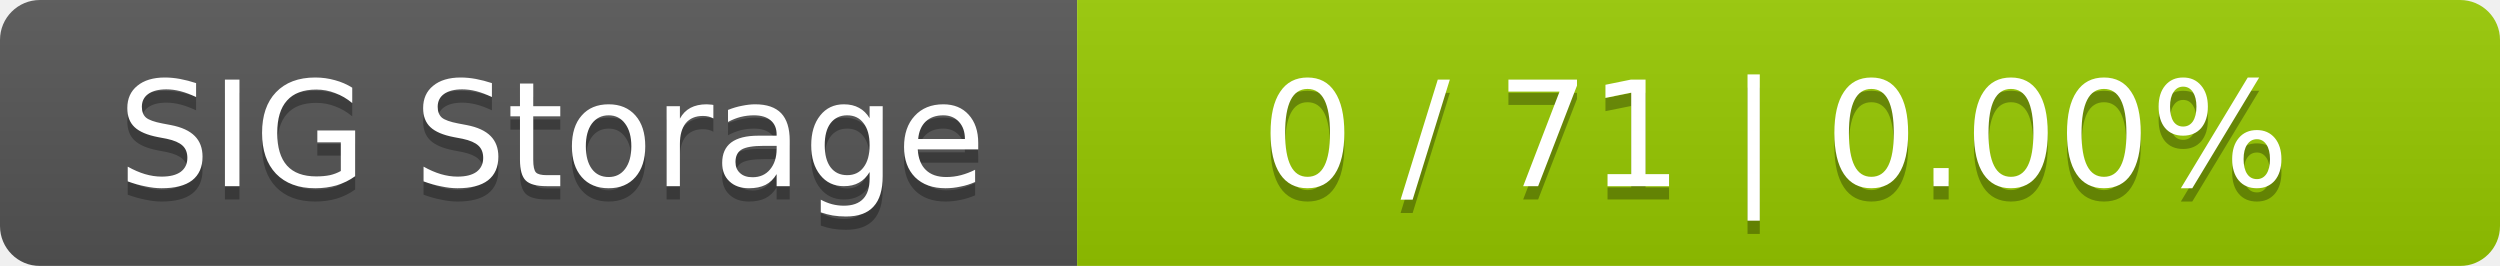
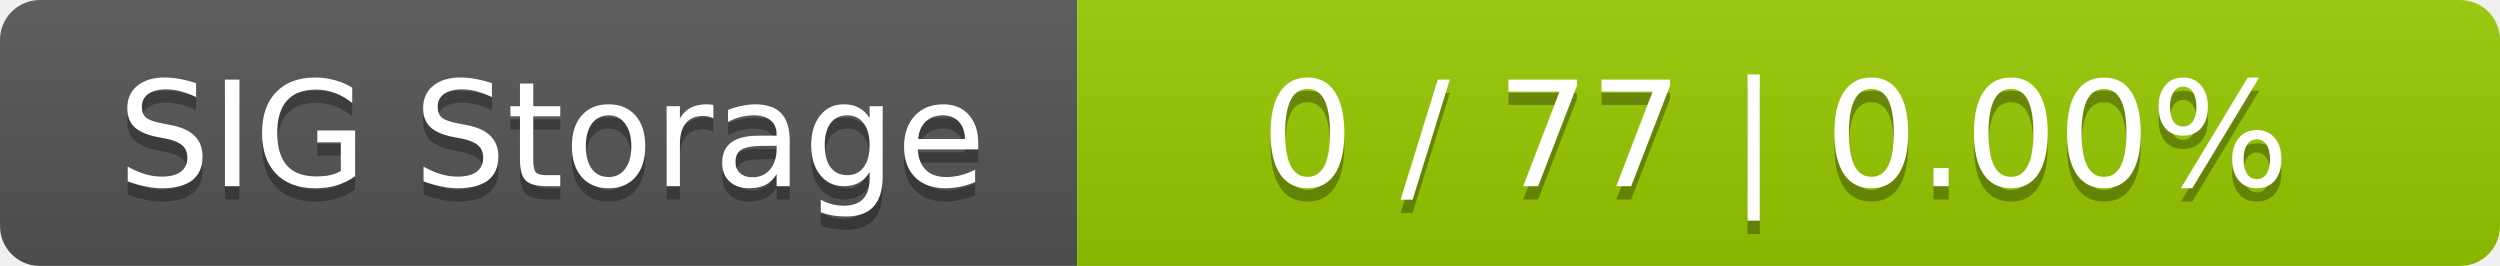
<svg xmlns="http://www.w3.org/2000/svg" width="188" height="20">
  <linearGradient id="smooth" x2="0" y2="100%">
    <stop offset="0" stop-color="#bbb" stop-opacity=".1" />
    <stop offset="1" stop-opacity=".1" />
  </linearGradient>
  <mask id="round">
    <rect width="188" height="20" rx="3" fill="#fff" />
  </mask>
  <g mask="url(#round)">
    <rect width="81" height="20" fill="#555" />
    <rect x="81" width="107" height="20" fill="#97ca00" />
    <rect width="188" height="20" fill="url(#smooth)" />
  </g>
  <g fill="#fff" text-anchor="middle" font-family="DejaVu Sans,Verdana,Geneva,sans-serif" font-size="11">
    <text x="41.5" y="15" fill="#010101" fill-opacity=".3">SIG Storage</text>
    <text x="41.5" y="14">SIG Storage</text>
-     <text x="133.5" y="15" fill="#010101" fill-opacity=".3">0 / 71    |    0.00%</text>
-     <text x="133.5" y="14">0 / 71    |    0.00%</text>
+     <text x="133.5" y="15" fill="#010101" fill-opacity=".3">0 / 77    |    0.00%</text>
+     <text x="133.5" y="14">0 / 77    |    0.00%</text>
  </g>
</svg>
